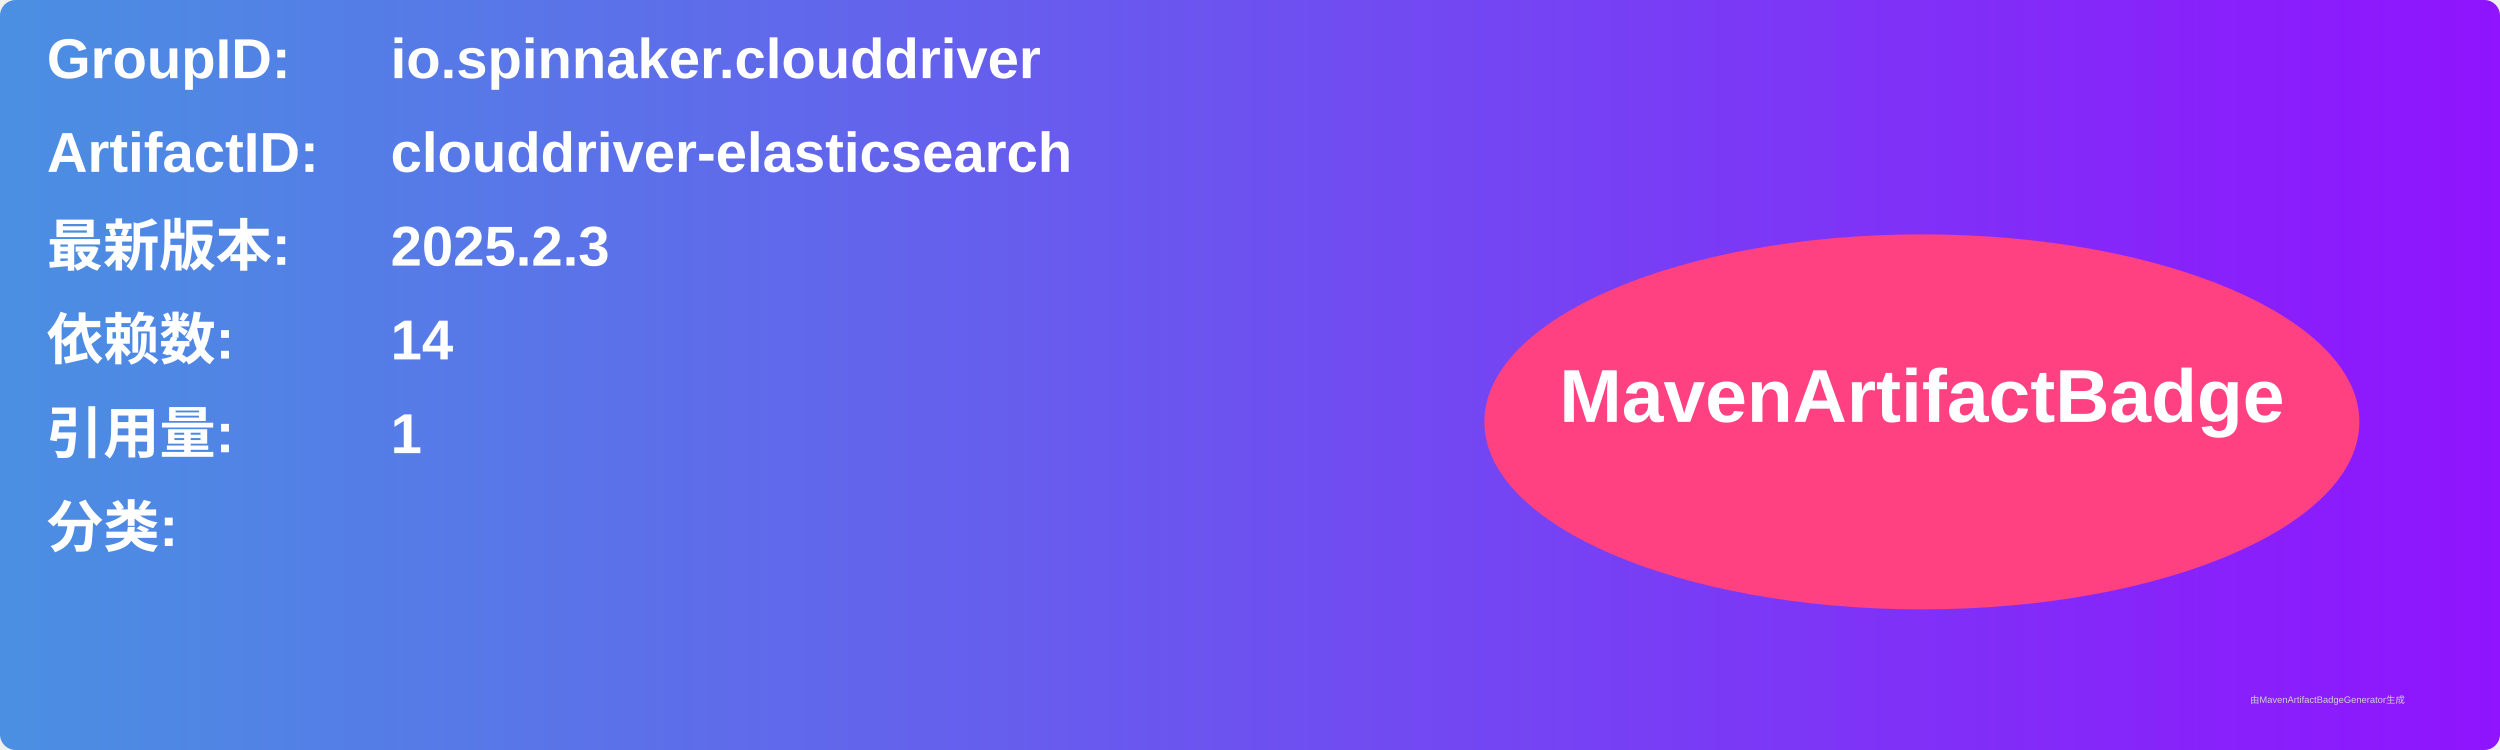
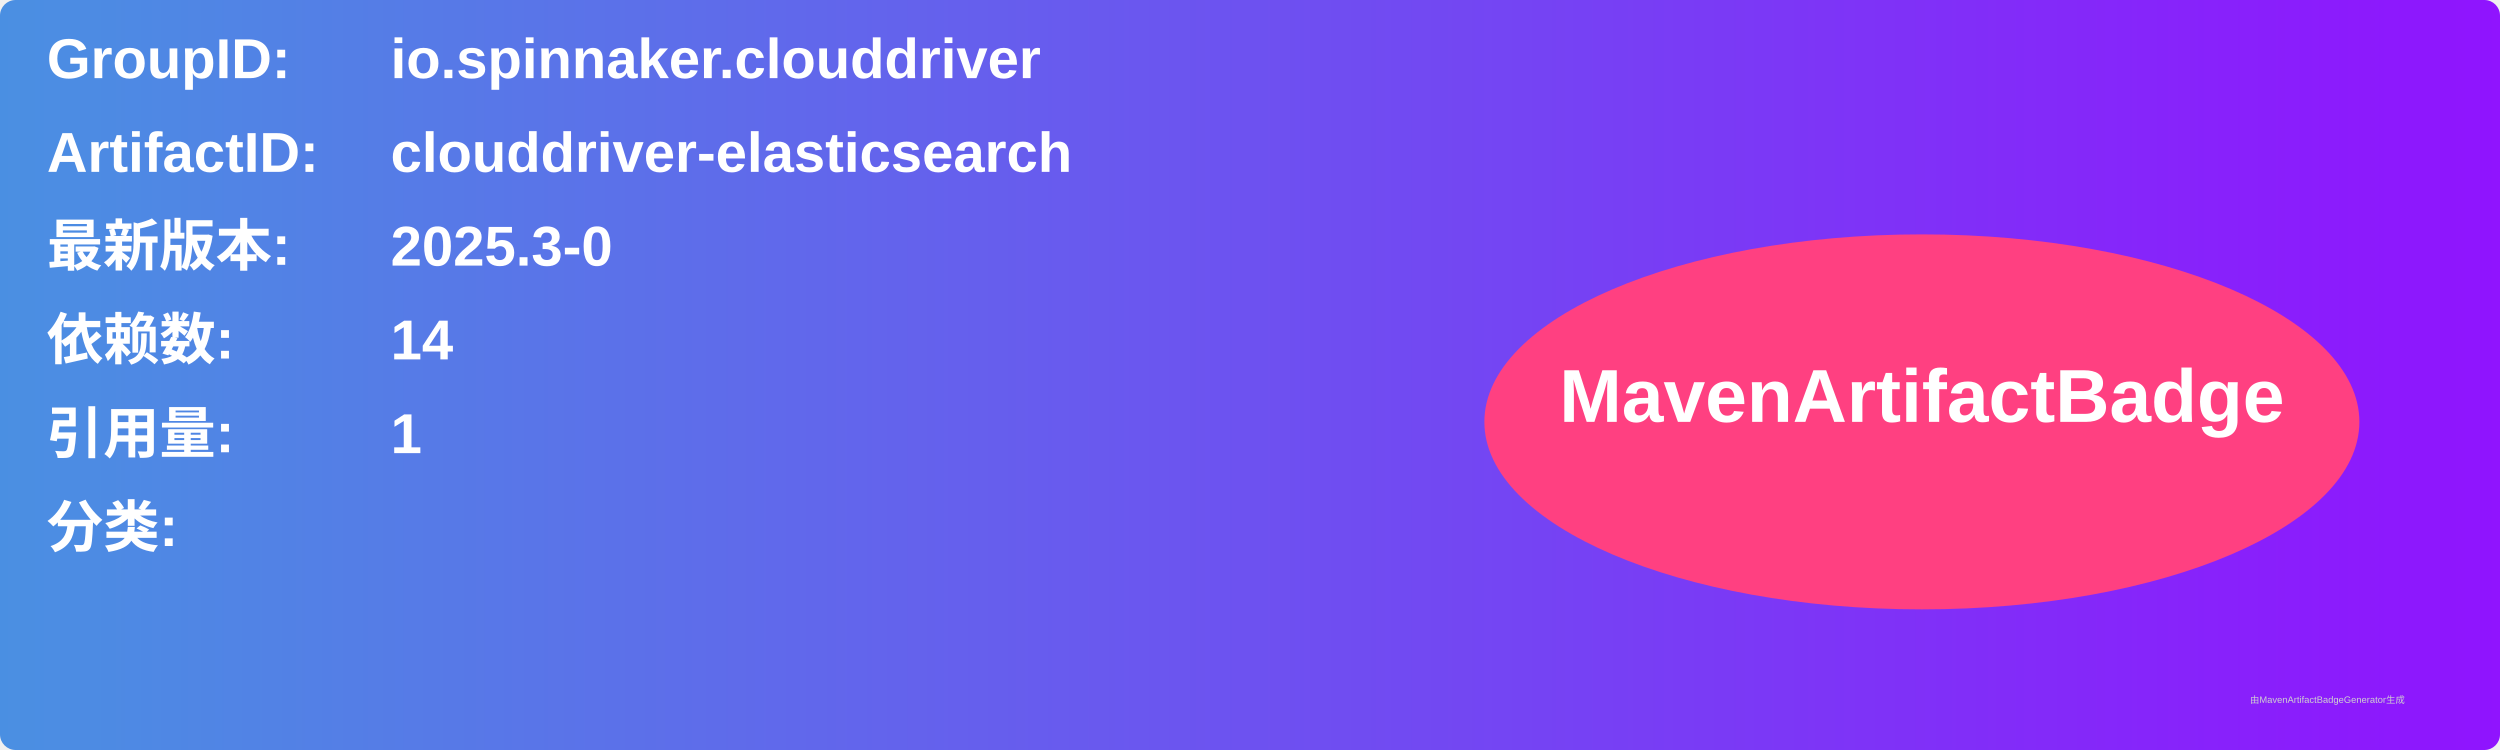
<svg xmlns="http://www.w3.org/2000/svg" width="800" height="240" viewBox="0 0 800 240">
  <linearGradient id="grad" x1="0%" y1="0%" x2="100%" y2="0%">
    <stop offset="0%" stop-color="#4a90e2" />
    <stop offset="100%" stop-color="#9013fe" />
  </linearGradient>
  <rect width="100%" height="100%" rx="5" ry="5" fill="url(#grad)" />
  <g transform="translate(15, 15)">
    <text x="0" y="10" font-family="Arial" font-size="18" fill="white" font-weight="bold" width="260">GroupID:</text>
    <text x="110" y="10" font-family="Arial" font-size="18" fill="white" font-weight="bold" width="460">io.spinnaker.clouddriver</text>
    <text x="0" y="40" font-family="Arial" font-size="18" fill="white" font-weight="bold" width="260">ArtifactID:</text>
    <text x="110" y="40" font-family="Arial" font-size="18" fill="white" font-weight="bold" width="460">clouddriver-elasticsearch</text>
    <text x="0" y="70" font-family="Arial" font-size="18" fill="white" font-weight="bold">最新版本:</text>
    <text x="110" y="70" font-family="Arial" font-size="18" fill="white" font-weight="bold">
-       <tspan font-weight="bold">2025.2.3</tspan>
+       <tspan font-weight="bold">2025.3-0</tspan>
    </text>
    <text x="0" y="100" font-family="Arial" font-size="18" fill="white" font-weight="bold">依赖数: </text>
    <text x="110" y="100" font-family="Arial" font-size="18" fill="white">
      <tspan font-weight="bold">14</tspan>
    </text>
    <text x="0" y="130" font-family="Arial" font-size="18" fill="white" font-weight="bold">引用量: </text>
    <text x="110" y="130" font-family="Arial" font-size="18" fill="white">
      <tspan font-weight="bold">1</tspan>
    </text>
    <text x="0" y="160" font-family="Arial" font-size="18" fill="white" font-weight="bold">分类:</text>
    <text x="10" y="190" font-family="Arial" font-size="10" fill="white">
      <tspan font-weight="bold" />
    </text>
    <ellipse cx="600" cy="120" rx="140" ry="60" fill="#ff4081" />
    <text x="600" y="120" text-anchor="middle" font-family="Arial" font-size="24" fill="white" font-weight="bold">MavenArtifactBadge</text>
  </g>
  <text x="720" y="225" font-family="Arial" font-size="3" fill="#d0d0d0">由MavenArtifactBadgeGenerator生成</text>
</svg>
